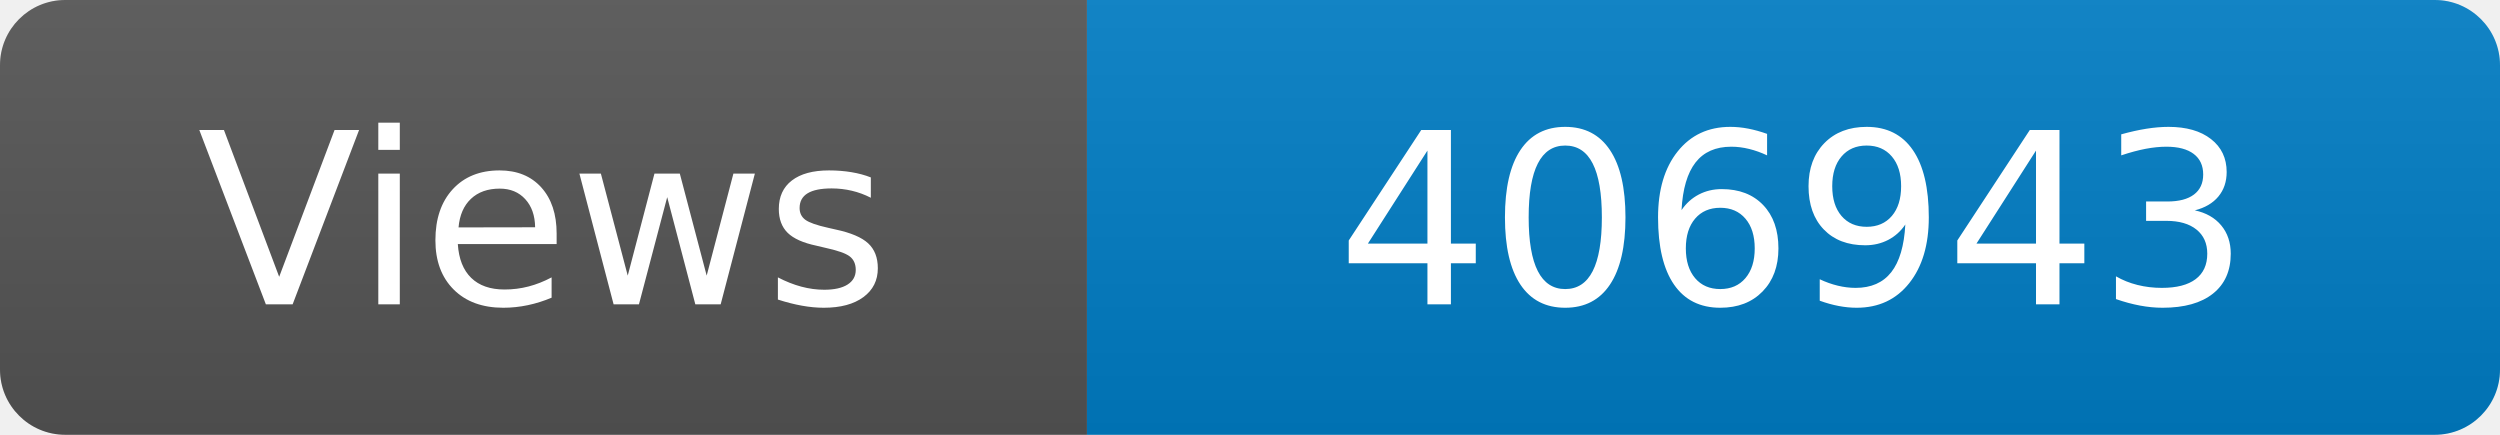
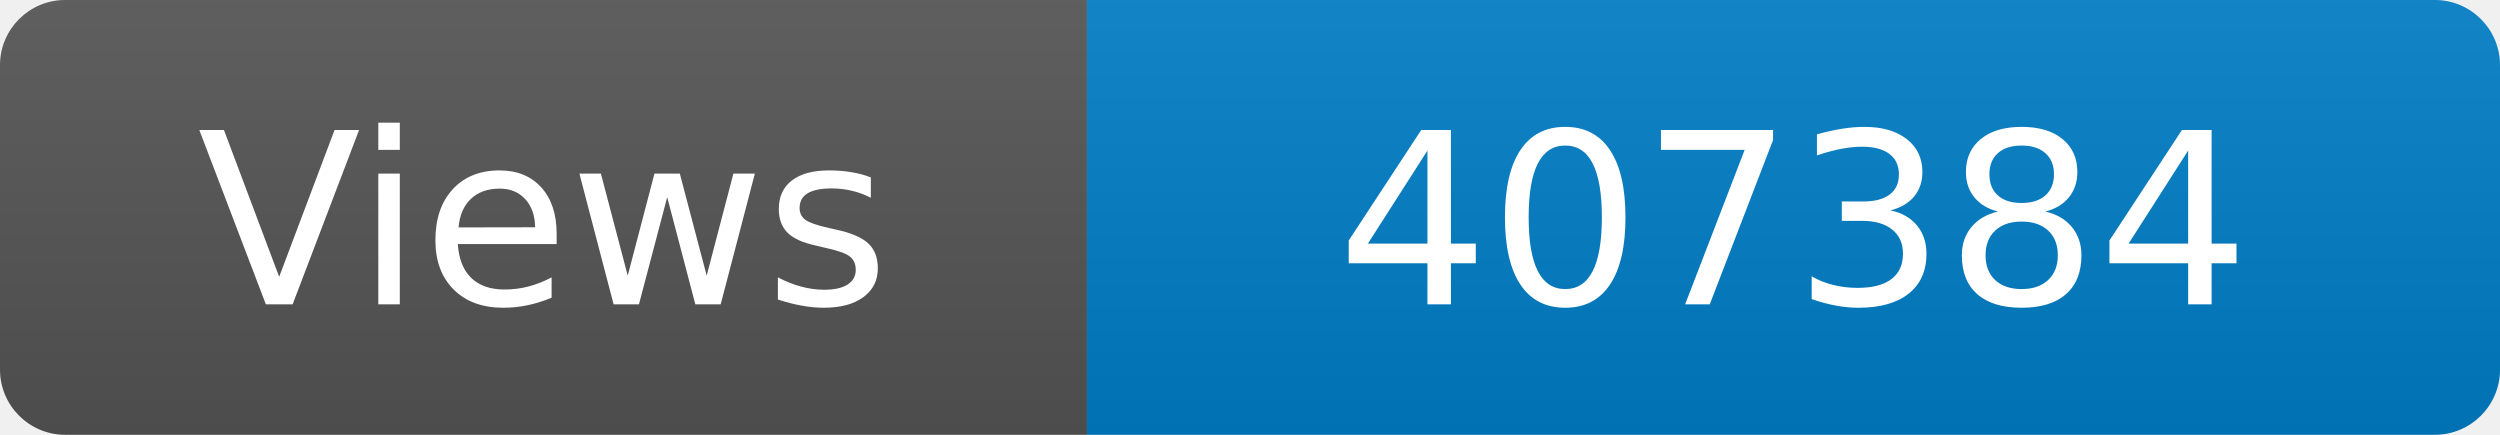
<svg xmlns="http://www.w3.org/2000/svg" width="115" height="20" role="img" aria-label="Maintained?: yes">
  <linearGradient id="s" x2="0" y2="100%">
    <stop offset="0" stop-color="#bbb" stop-opacity=".1" />
    <stop offset="1" stop-opacity=".1" />
  </linearGradient>
  <clipPath id="r">
    <rect width="115" height="20" rx="3" fill="#fff" />
  </clipPath>
  <g clip-path="url(#r)">
    <rect width="50" height="20" fill="#555" />
    <rect x="50" width="160" height="20" fill="#007ec6" />
    <rect width="115" height="20" fill="url(#s)" />
  </g>
  <g fill="#fff" text-anchor="middle" font-family="Verdana,Geneva,DejaVu Sans,sans-serif" font-size="110">
    <text x="250" y="140" transform="scale(.1)" fill="#fff">Views</text>
-     <text x="825" y="140" transform="scale(.1)" fill="#fff">406943</text>
+     <text x="825" y="140" transform="scale(.1)" fill="#fff">407384</text>
  </g>
</svg>
